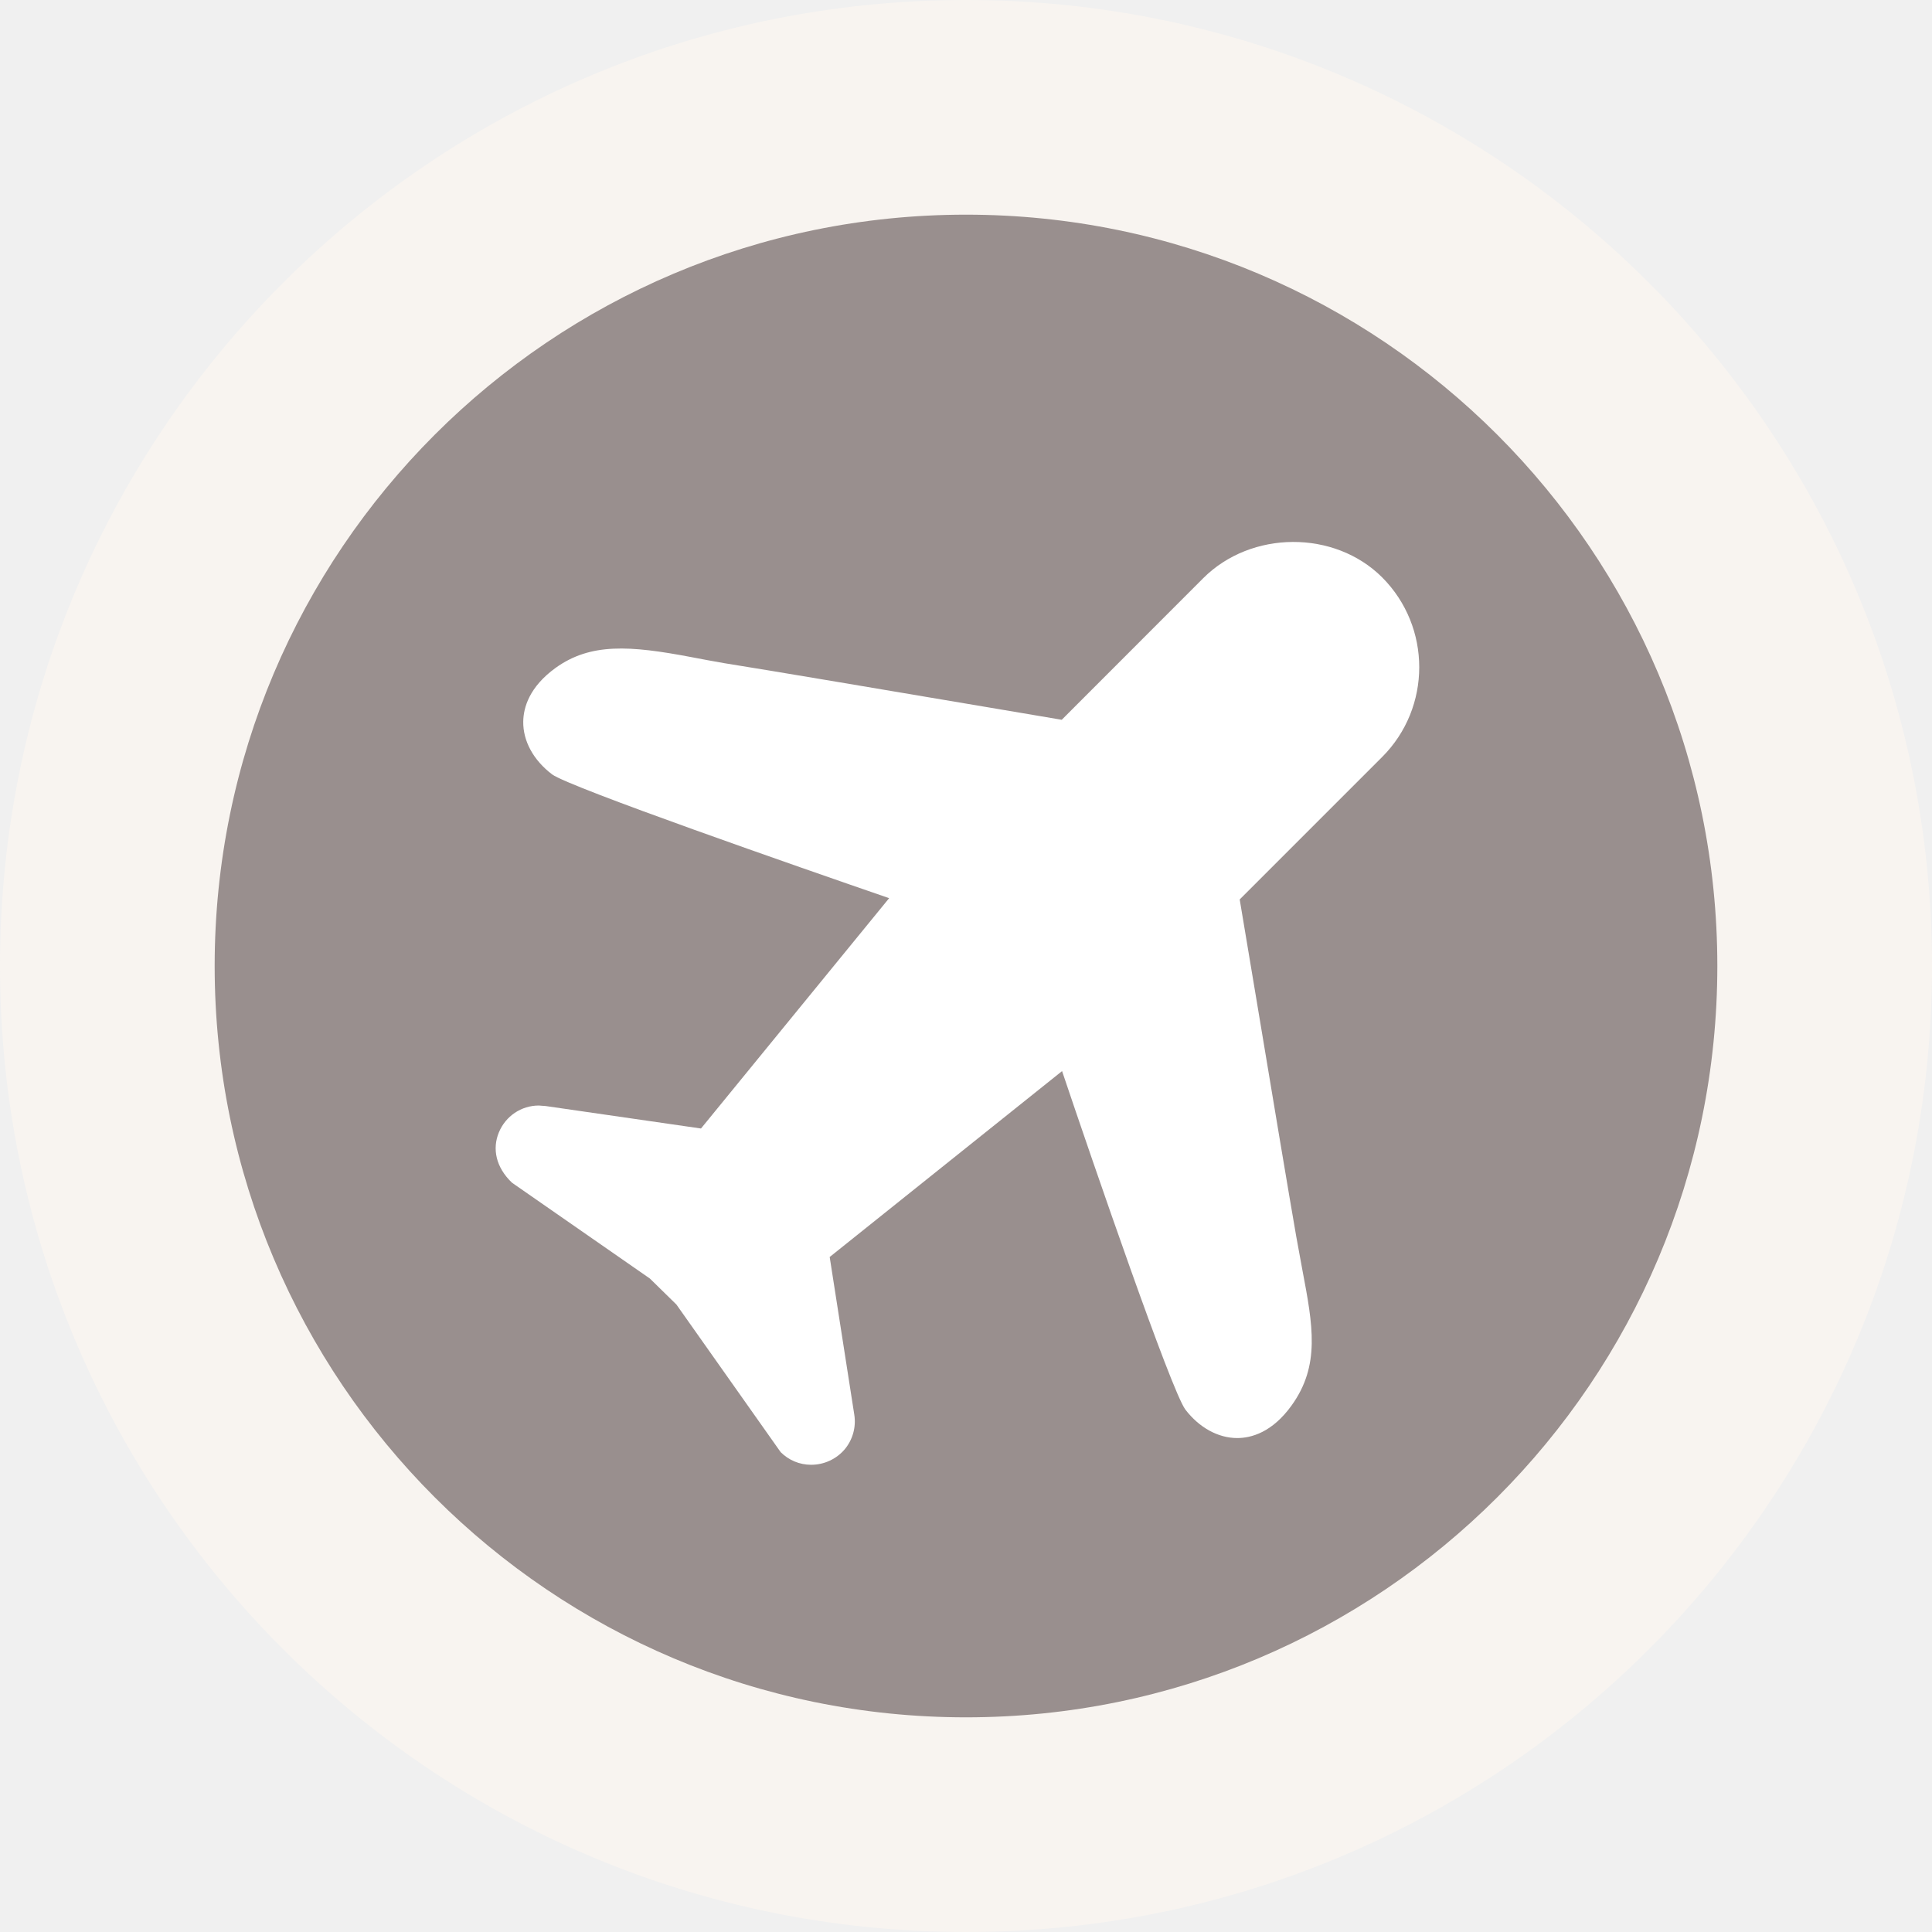
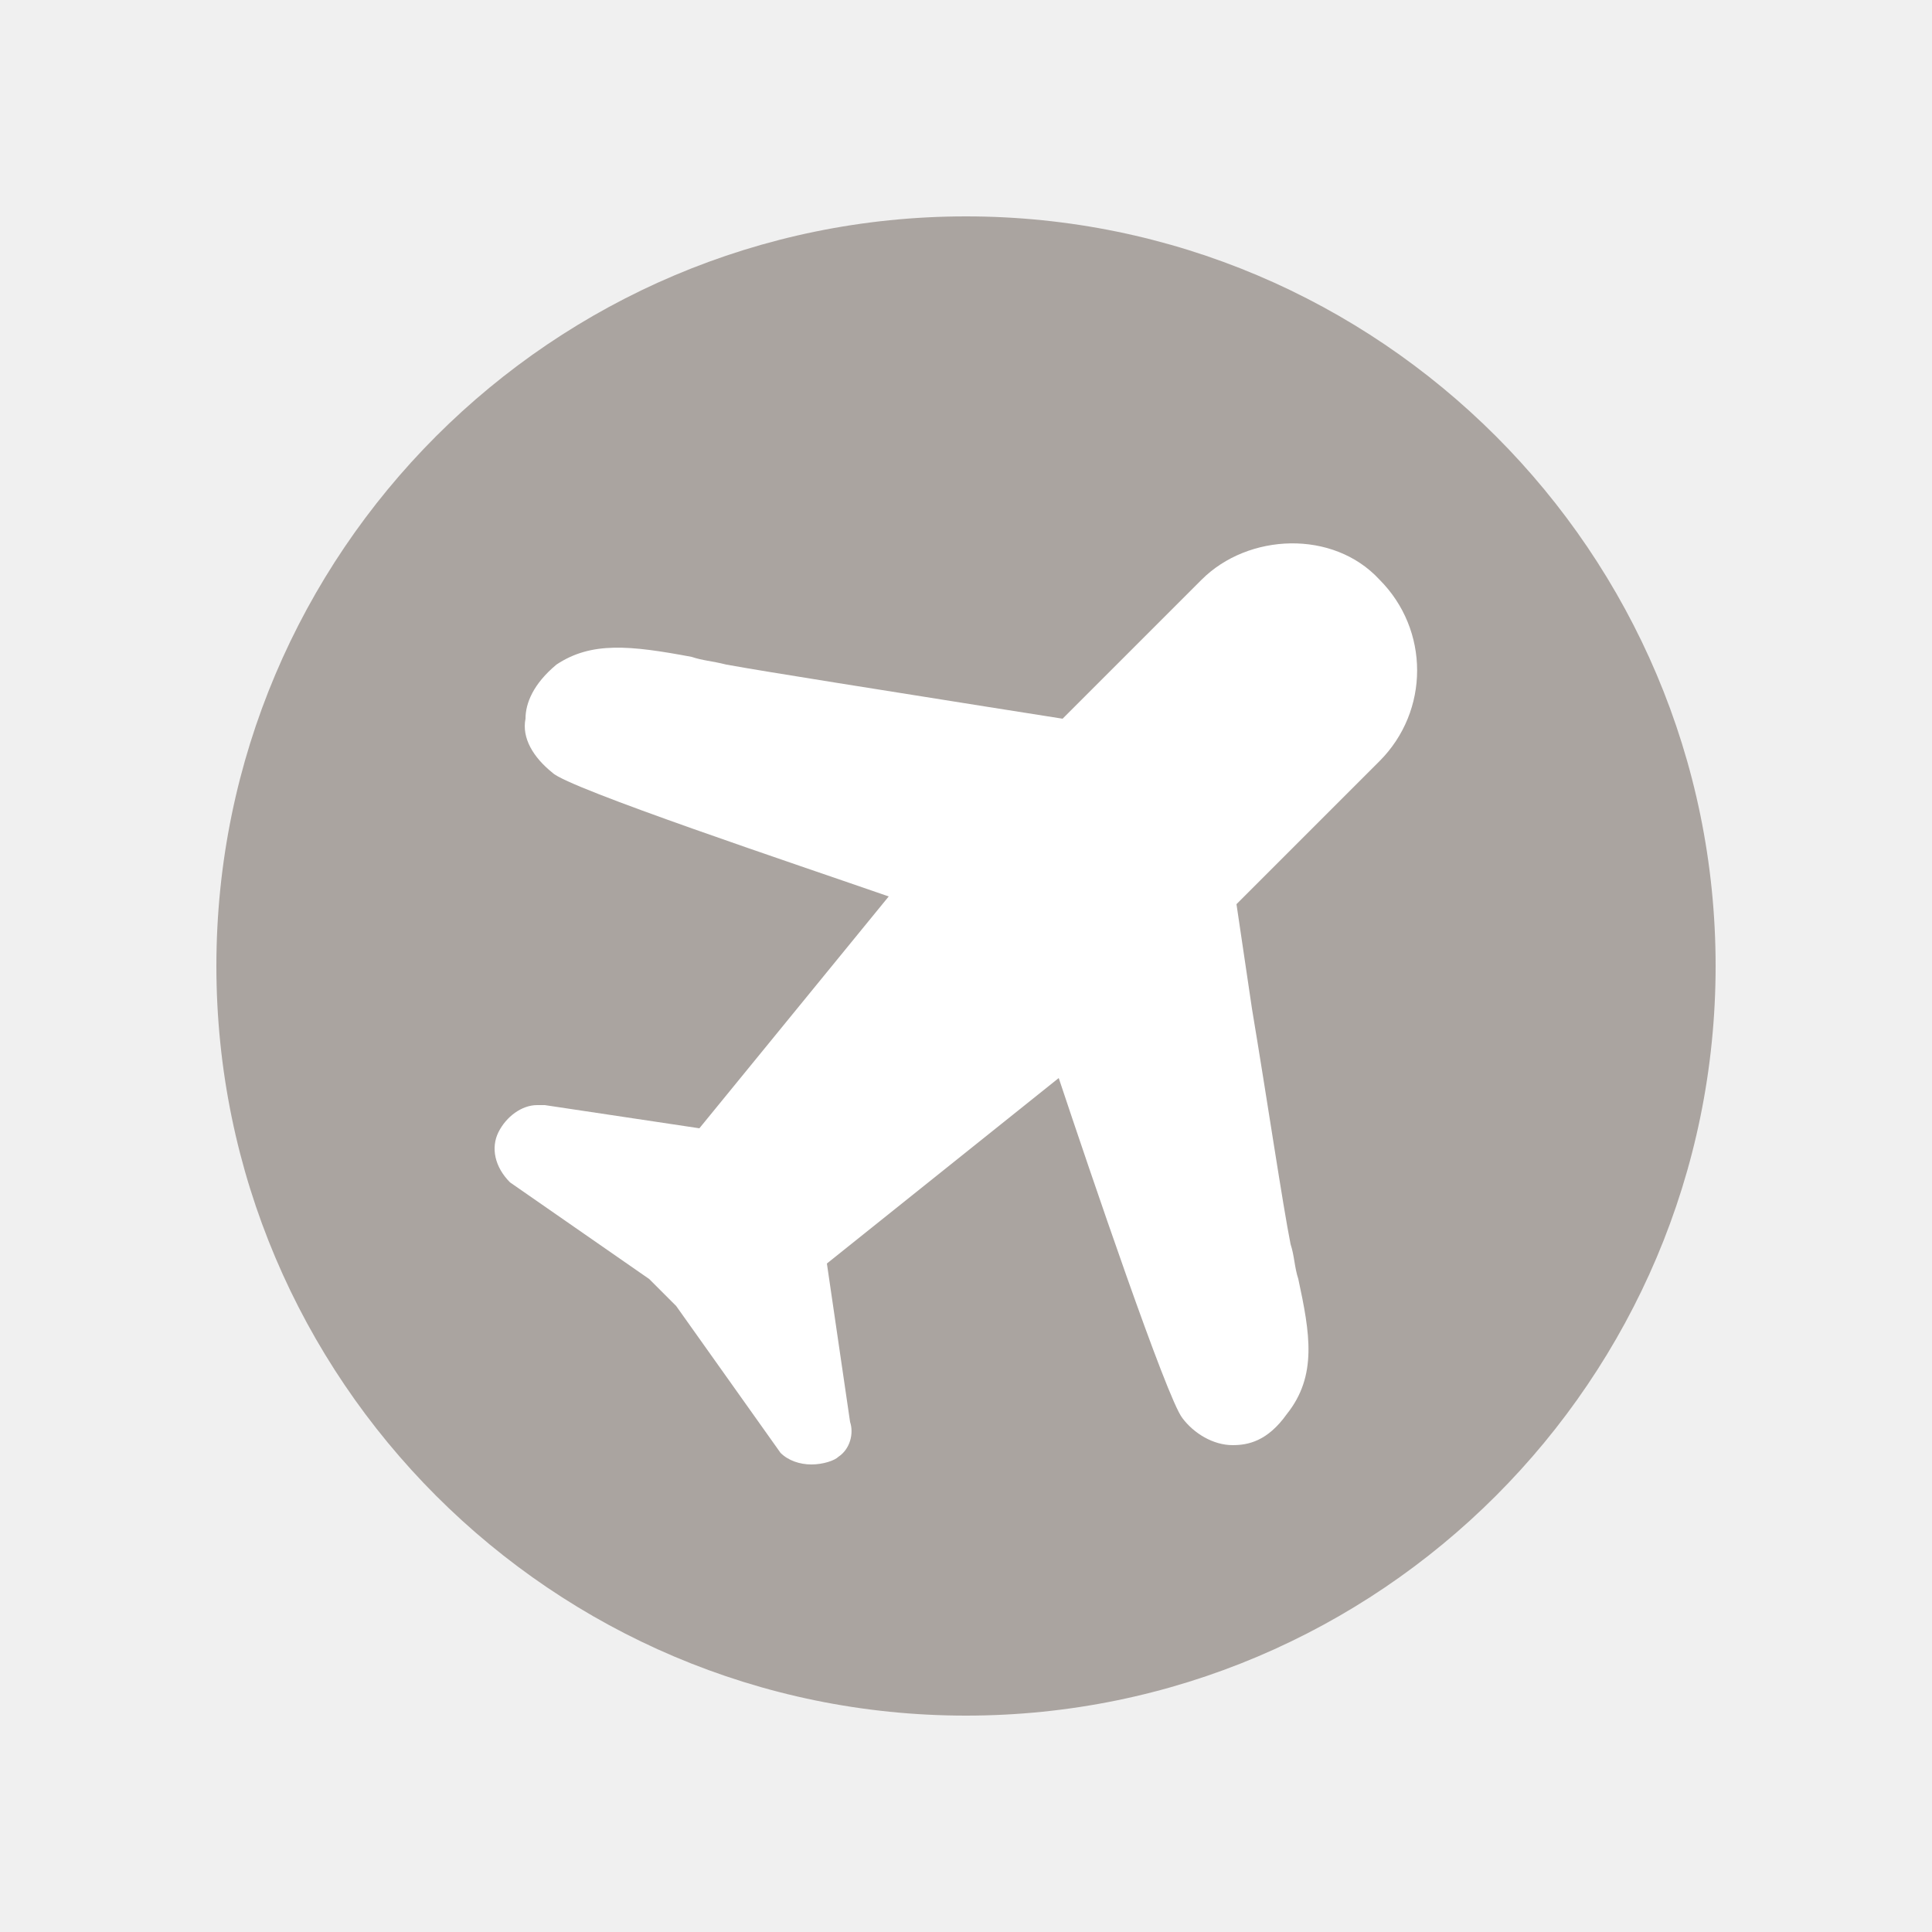
- <svg xmlns="http://www.w3.org/2000/svg" version="1.0" id="Layer_1" x="0px" y="0px" width="18px" height="18px" viewBox="0 0 18 18" enable-background="new 0 0 18 18" xml:space="preserve">
-   <g>
-     <path fill="#F8F4F0" d="M9,0c4.971,0,9,4.03,9,9c0,4.97-4.029,9-9,9c-4.971,0-9-4.03-9-9   C0,4.03,4.029,0,9,0" />
-   </g>
-   <g opacity="0.9">
-     <path fill="#8F8483" d="M9,2c3.866,0,7,3.134,7,7c0,3.866-3.134,7-7,7c-3.866,0-7-3.134-7-7   C2,5.134,5.134,2,9,2" />
+ <svg xmlns="http://www.w3.org/2000/svg" version="1.1" id="Layer_1" x="0px" y="0px" width="50px" height="50px" viewBox="-16 -16 50 50" enable-background="new -16 -16 50 50" xml:space="preserve">
+   <g opacity="0.8">
+     <path fill="#99918C" d="M9-10.4c10.7,0,19.4,8.7,19.4,19.4c0,10.7-8.7,19.4-19.4,19.4c-10.7,0-19.4-8.7-19.4-19.4   C-10.4-1.7-1.7-10.4,9-10.4" />
  </g>
  <g>
-     <path fill="#FFFFFF" d="M7.557,13.647c-0.107,0-0.208-0.042-0.284-0.118l-0.971-1.375   l-0.247-0.242l-1.285-0.893C4.619,10.875,4.585,10.702,4.648,10.55   s0.209-0.25,0.372-0.25l0.066,0.005L6.531,10.514l1.753-2.146   C7.44,8.077,5.31,7.336,5.144,7.215C4.969,7.082,4.872,6.903,4.875,6.722   C4.877,6.592,4.931,6.4,5.177,6.222c0.325-0.233,0.689-0.209,1.263-0.1   c0.095,0.018,0.198,0.038,0.31,0.057c0.404,0.064,1.562,0.26,2.462,0.412   l0.68,0.115l1.318-1.319c0.447-0.447,1.223-0.451,1.667-0.008   c0.461,0.462,0.461,1.213,0,1.674L11.55,8.38l0.16,0.957   c0.141,0.848,0.304,1.824,0.367,2.184c0.02,0.113,0.039,0.216,0.057,0.311   c0.098,0.517,0.168,0.89-0.101,1.263c-0.18,0.25-0.375,0.303-0.506,0.303   c0,0,0,0-0,0c-0.178,0-0.354-0.097-0.483-0.265   c-0.133-0.179-0.857-2.288-1.149-3.154l-2.165,1.732l0.229,1.468   c0.019,0.117-0.015,0.236-0.09,0.325C7.791,13.595,7.677,13.647,7.557,13.647z" />
+     <path fill="#FFFFFF" d="M5,21.9c-0.3,0-0.6-0.1-0.8-0.3l-2.7-3.8l-0.7-0.7l-3.6-2.5c-0.4-0.4-0.5-0.9-0.3-1.3   c0.2-0.4,0.6-0.7,1-0.7l0.2,0l4,0.6l4.9-6C4.7,6.4-1.3,4.4-1.7,4c-0.5-0.4-0.8-0.9-0.7-1.4c0-0.4,0.2-0.9,0.8-1.4   C-0.7,0.6,0.3,0.7,1.9,1c0.3,0.1,0.5,0.1,0.9,0.2c1.1,0.2,4.3,0.7,6.8,1.1l1.9,0.3L15.1-1c1.2-1.2,3.4-1.3,4.6,0   c1.3,1.3,1.3,3.4,0,4.7l-3.7,3.7l0.4,2.7c0.4,2.4,0.8,5.1,1,6.1c0.1,0.3,0.1,0.6,0.2,0.9c0.3,1.4,0.5,2.5-0.3,3.5   c-0.5,0.7-1,0.8-1.4,0.8c0,0,0,0,0,0c-0.5,0-1-0.3-1.3-0.7c-0.4-0.5-2.4-6.4-3.2-8.8l-6,4.8l0.6,4.1c0.1,0.3,0,0.7-0.3,0.9   C5.6,21.8,5.3,21.9,5,21.9z" />
  </g>
</svg>
